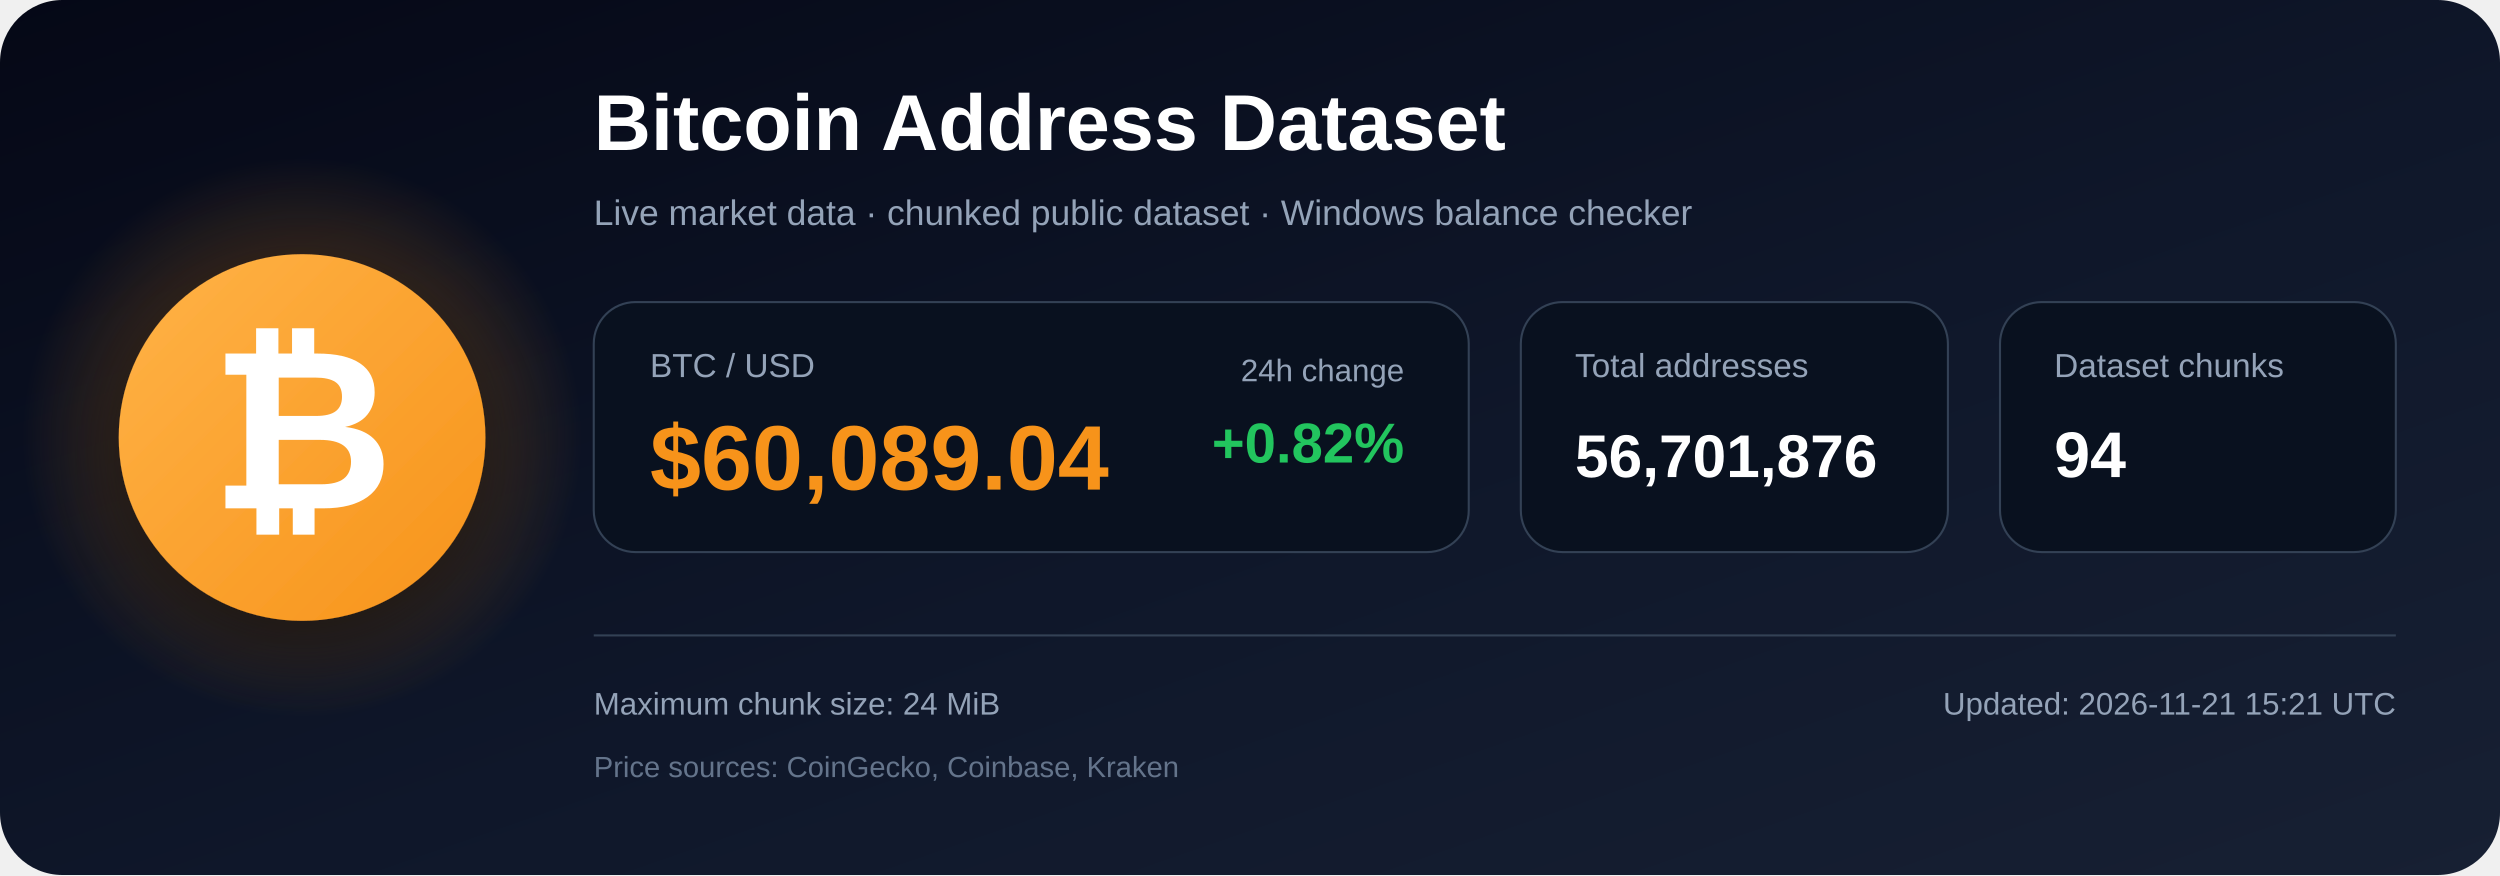
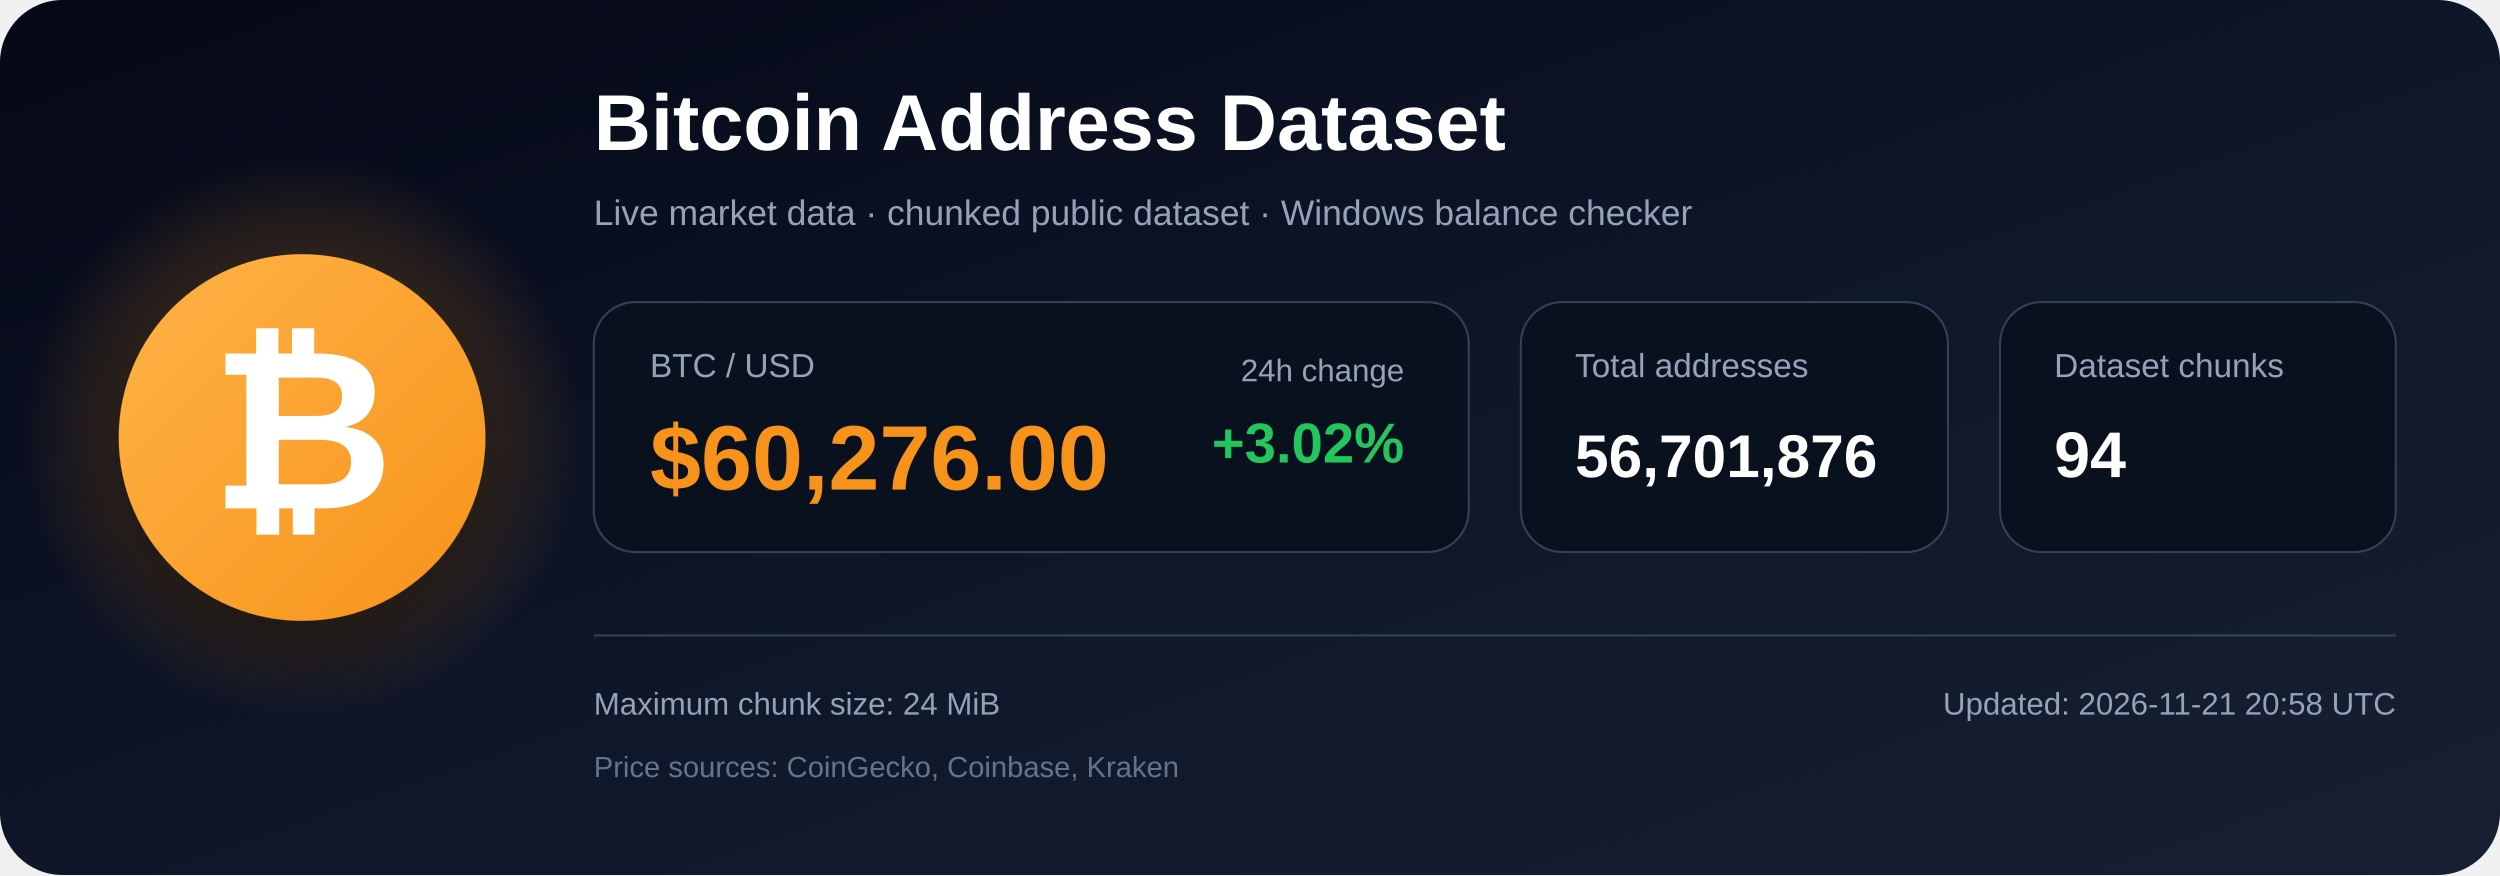
<svg xmlns="http://www.w3.org/2000/svg" width="1200" height="420" viewBox="0 0 1200 420" role="img" aria-labelledby="title description">
  <defs>
    <linearGradient id="bg" x1="0" y1="0" x2="1" y2="1">
      <stop offset="0%" stop-color="#050816" />
      <stop offset="55%" stop-color="#0f172a" />
      <stop offset="100%" stop-color="#172033" />
    </linearGradient>
    <radialGradient id="glow">
      <stop offset="0%" stop-color="#f7931a" stop-opacity=".48" />
      <stop offset="100%" stop-color="#f7931a" stop-opacity="0" />
    </radialGradient>
    <linearGradient id="orange" x1="0" y1="0" x2="1" y2="1">
      <stop offset="0%" stop-color="#ffb347" />
      <stop offset="100%" stop-color="#f7931a" />
    </linearGradient>
    <filter id="shadow" x="-40%" y="-40%" width="180%" height="180%">
      <feDropShadow dx="0" dy="12" stdDeviation="18" flood-color="#000000" flood-opacity=".50" />
    </filter>
  </defs>
  <rect width="1200" height="420" rx="30" fill="url(#bg)" />
  <circle cx="145" cy="210" r="135" fill="url(#glow)" />
  <circle cx="145" cy="210" r="88" fill="url(#orange)" filter="url(#shadow)" />
  <text x="145" y="244" text-anchor="middle" font-family="Arial, Helvetica, sans-serif" font-size="108" font-weight="700" fill="#ffffff">₿</text>
  <text x="285" y="72" font-family="Arial, Helvetica, sans-serif" font-size="38" font-weight="700" fill="#ffffff">
    Bitcoin Address Dataset
  </text>
  <text x="285" y="108" font-family="Arial, Helvetica, sans-serif" font-size="17" fill="#94a3b8">
    Live market data · chunked public dataset · Windows balance checker
  </text>
  <rect x="285" y="145" width="420" height="120" rx="20" fill="#09111f" stroke="#334155" />
  <text x="312" y="181" font-family="Arial, Helvetica, sans-serif" font-size="16" fill="#94a3b8">BTC / USD</text>
-   <text x="312" y="235" font-family="Arial, Helvetica, sans-serif" font-size="44" font-weight="700" fill="#f7931a">$60,089.04</text>
+   <text x="312" y="235" font-family="Arial, Helvetica, sans-serif" font-size="44" font-weight="700" fill="#f7931a">$60,276.00</text>
  <text x="674" y="183" text-anchor="end" font-family="Arial, Helvetica, sans-serif" font-size="15" fill="#94a3b8">24h change</text>
-   <text x="674" y="222" text-anchor="end" font-family="Arial, Helvetica, sans-serif" font-size="27" font-weight="700" fill="#22c55e">+0.82%</text>
+   <text x="674" y="222" text-anchor="end" font-family="Arial, Helvetica, sans-serif" font-size="27" font-weight="700" fill="#22c55e">+3.02%</text>
  <rect x="730" y="145" width="205" height="120" rx="20" fill="#09111f" stroke="#334155" />
  <text x="756" y="181" font-family="Arial, Helvetica, sans-serif" font-size="16" fill="#94a3b8">Total addresses</text>
  <text x="756" y="229" font-family="Arial, Helvetica, sans-serif" font-size="29" font-weight="700" fill="#ffffff">56,701,876</text>
  <rect x="960" y="145" width="190" height="120" rx="20" fill="#09111f" stroke="#334155" />
  <text x="986" y="181" font-family="Arial, Helvetica, sans-serif" font-size="16" fill="#94a3b8">Dataset chunks</text>
  <text x="986" y="229" font-family="Arial, Helvetica, sans-serif" font-size="31" font-weight="700" fill="#ffffff">94</text>
  <line x1="285" y1="305" x2="1150" y2="305" stroke="#334155" stroke-width="1" />
  <text x="285" y="343" font-family="Arial, Helvetica, sans-serif" font-size="15" fill="#94a3b8">
    Maximum chunk size: 24 MiB
  </text>
  <text x="285" y="373" font-family="Arial, Helvetica, sans-serif" font-size="14" fill="#64748b">
    Price sources: CoinGecko, Coinbase, Kraken
  </text>
  <text x="1150" y="343" text-anchor="end" font-family="Arial, Helvetica, sans-serif" font-size="15" fill="#94a3b8">
-     Updated: 2026-11-21 15:21 UTC
+     Updated: 2026-11-21 20:58 UTC
  </text>
</svg>
